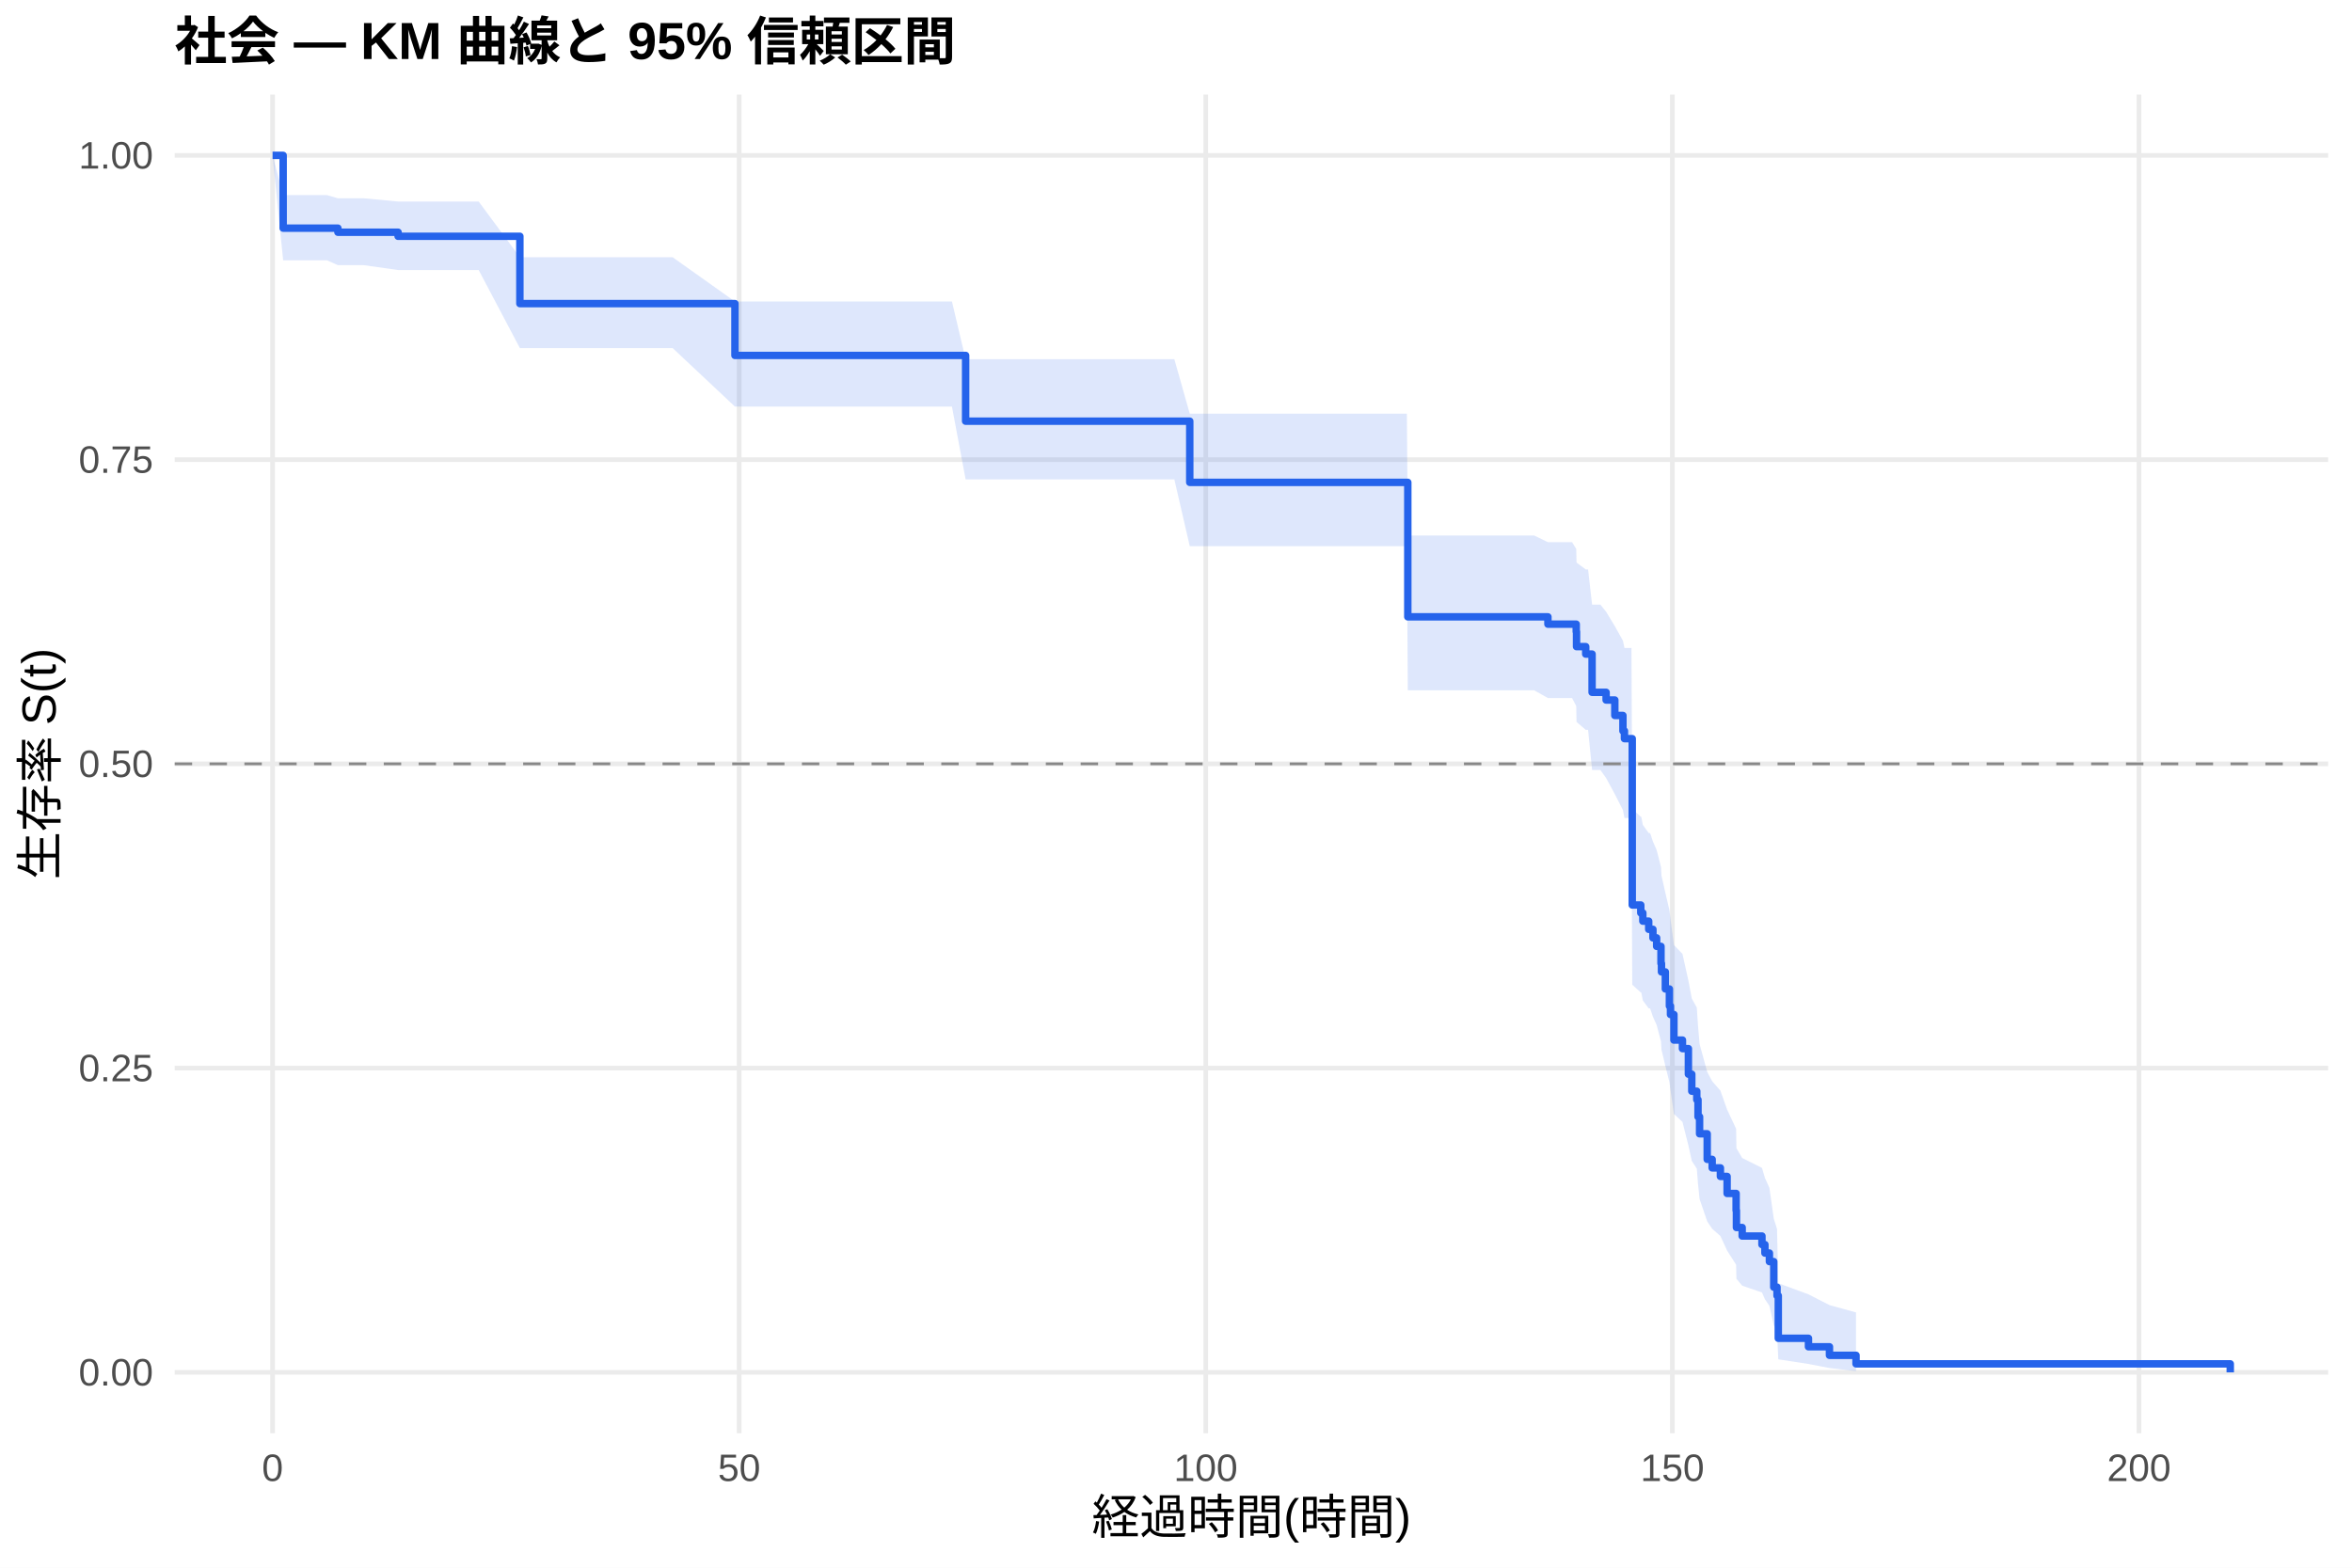
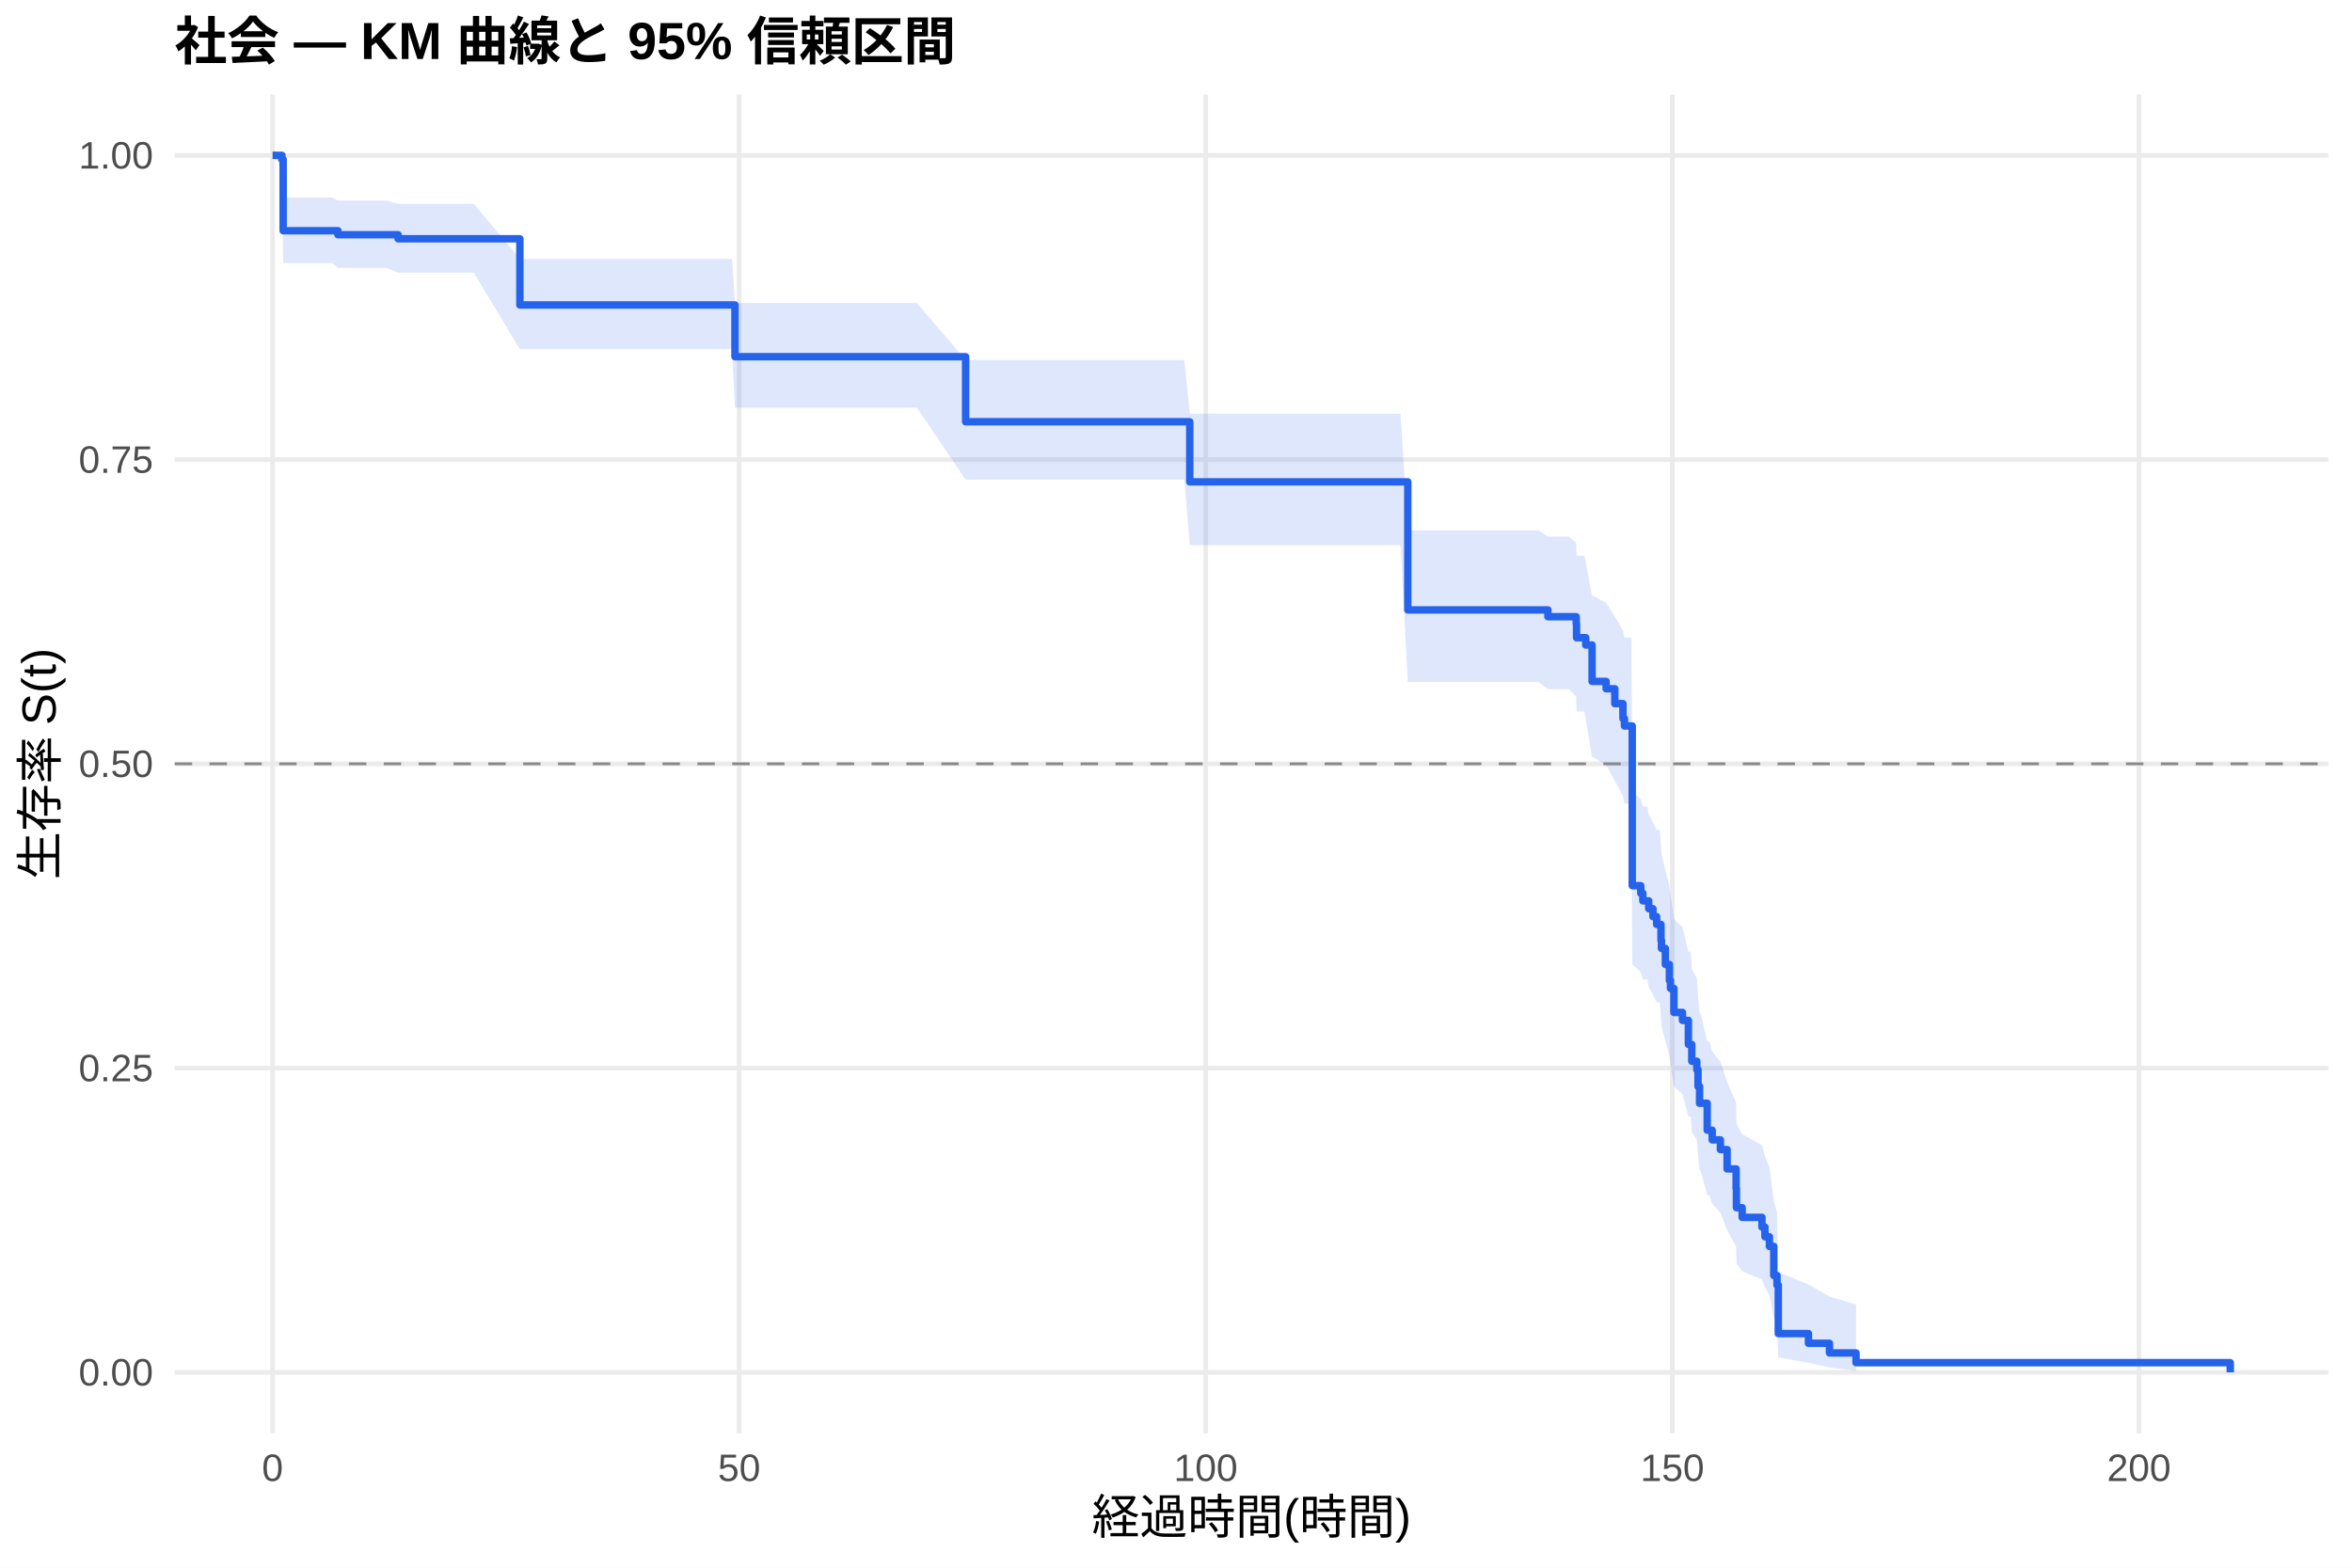
<svg xmlns="http://www.w3.org/2000/svg" width="540.00pt" height="360.00pt" viewBox="0 0 540.00 360.00">
  <g class="svglite">
    <defs>
      <style type="text/css">
    .svglite line, .svglite polyline, .svglite polygon, .svglite path, .svglite rect, .svglite circle {
      fill: none;
      stroke: #000000;
      stroke-linecap: round;
      stroke-linejoin: round;
      stroke-miterlimit: 10.00;
    }
    .svglite text {
      white-space: pre;
    }
    .svglite g.glyphgroup path {
      fill: inherit;
      stroke: none;
    }
  </style>
    </defs>
    <rect width="100%" height="100%" style="stroke: none; fill: #FFFFFF;" />
    <defs>
      <clipPath id="cpMC4wMHw1NDAuMDB8MC4wMHwzNjAuMDA=">
        <rect x="0.00" y="0.00" width="540.00" height="360.00" />
      </clipPath>
    </defs>
    <g clip-path="url(#cpMC4wMHw1NDAuMDB8MC4wMHwzNjAuMDA=)">
      <rect x="0" y="0.00" width="540.00" height="360.00" style="stroke-width: 1.07; stroke: none; fill: #FFFFFF;" />
    </g>
    <defs>
      <clipPath id="cpNDAuMTF8NTM0LjUyfDIxLjcxfDMyOS4xMg==">
        <rect x="40.11" y="21.71" width="494.41" height="307.41" />
      </clipPath>
    </defs>
    <g clip-path="url(#cpNDAuMTF8NTM0LjUyfDIxLjcxfDMyOS4xMg==)">
      <polyline points="40.11,315.14 534.52,315.14 " style="stroke-width: 1.07; stroke: #EBEBEB; stroke-linecap: butt;" />
      <polyline points="40.11,245.28 534.52,245.28 " style="stroke-width: 1.07; stroke: #EBEBEB; stroke-linecap: butt;" />
      <polyline points="40.11,175.41 534.52,175.41 " style="stroke-width: 1.07; stroke: #EBEBEB; stroke-linecap: butt;" />
      <polyline points="40.11,105.55 534.52,105.55 " style="stroke-width: 1.07; stroke: #EBEBEB; stroke-linecap: butt;" />
      <polyline points="40.11,35.68 534.52,35.68 " style="stroke-width: 1.07; stroke: #EBEBEB; stroke-linecap: butt;" />
      <polyline points="62.58,329.12 62.58,21.71 " style="stroke-width: 1.07; stroke: #EBEBEB; stroke-linecap: butt;" />
      <polyline points="169.71,329.12 169.71,21.71 " style="stroke-width: 1.07; stroke: #EBEBEB; stroke-linecap: butt;" />
      <polyline points="276.83,329.12 276.83,21.71 " style="stroke-width: 1.07; stroke: #EBEBEB; stroke-linecap: butt;" />
      <polyline points="383.96,329.12 383.96,21.71 " style="stroke-width: 1.07; stroke: #EBEBEB; stroke-linecap: butt;" />
      <polyline points="491.09,329.12 491.09,21.71 " style="stroke-width: 1.07; stroke: #EBEBEB; stroke-linecap: butt;" />
-       <polygon points="62.58,35.68 65.01,44.80 75.05,44.80 77.58,45.53 83.51,45.53 91.40,46.28 95.15,46.28 109.90,46.28 119.36,59.07 126.00,59.07 154.43,59.07 168.74,69.24 173.67,69.24 196.88,69.24 218.56,69.24 221.70,82.48 227.45,82.48 236.66,82.48 240.45,82.48 243.70,82.48 245.52,82.48 247.48,82.48 258.27,82.48 261.73,82.48 264.59,82.48 269.62,82.48 273.16,94.99 273.73,94.99 275.83,94.99 297.08,94.99 299.08,94.99 303.15,94.99 304.94,94.99 307.90,94.99 309.76,94.99 321.11,94.99 323.01,94.99 323.22,122.97 325.15,122.97 327.15,122.97 335.43,122.97 339.57,122.97 343.36,122.97 346.57,122.97 348.32,122.97 350.14,122.97 352.22,122.97 355.39,124.50 360.93,124.50 361.89,126.06 361.96,129.19 364.07,130.76 364.61,130.76 365.53,138.84 367.43,138.84 368.75,140.48 370.75,143.79 372.61,147.12 372.96,148.79 374.57,148.79 374.75,185.74 376.71,187.56 376.82,187.56 377.18,189.43 378.53,191.30 378.85,191.30 379.50,193.24 380.35,195.19 381.35,199.09 381.46,201.06 382.35,205.01 383.28,208.98 383.53,210.98 384.32,217.02 386.28,219.05 387.64,225.17 388.42,229.30 389.57,231.37 389.85,235.54 390.21,239.75 391.96,246.14 393.10,248.29 394.99,250.45 396.53,254.80 398.60,259.21 398.67,263.67 399.99,265.92 404.53,268.19 405.21,270.48 406.24,272.78 407.24,279.82 407.99,282.22 408.28,294.67 415.21,297.23 420.03,299.70 426.13,301.38 426.13,314.86 420.03,314.15 415.21,313.22 408.28,312.15 407.99,305.73 407.24,304.31 406.24,299.87 405.21,298.35 404.53,296.80 399.99,295.24 398.67,293.65 398.60,290.44 396.53,287.17 394.99,283.84 393.10,282.17 391.96,280.47 390.21,275.34 389.85,271.87 389.57,268.36 388.42,266.59 387.64,263.03 386.28,257.63 384.32,255.81 383.53,250.32 383.28,248.48 382.35,244.77 381.46,241.03 381.35,239.15 380.35,235.37 379.50,233.48 378.85,231.57 378.53,231.57 377.18,229.74 376.82,227.90 376.71,227.90 374.75,226.13 374.57,187.85 372.96,187.85 372.61,186.02 370.75,182.36 368.75,178.67 367.43,176.82 365.53,176.82 364.61,167.60 364.07,167.60 361.96,165.78 361.89,162.13 360.93,160.30 355.39,160.30 352.22,158.51 350.14,158.51 348.32,158.51 346.57,158.51 343.36,158.51 339.57,158.51 335.43,158.51 327.15,158.51 325.15,158.51 323.22,158.51 323.01,125.42 321.11,125.42 309.76,125.42 307.90,125.42 304.94,125.42 303.15,125.42 299.08,125.42 297.08,125.42 275.83,125.42 273.73,125.42 273.16,125.42 269.62,110.09 264.59,110.09 261.73,110.09 258.27,110.09 247.48,110.09 245.52,110.09 243.70,110.09 240.45,110.09 236.66,110.09 227.45,110.09 221.70,110.09 218.56,93.37 196.88,93.37 173.67,93.37 168.74,93.37 154.43,79.93 126.00,79.93 119.36,79.93 109.90,62.01 95.15,62.01 91.40,62.01 83.51,60.89 77.58,60.89 75.05,59.77 65.01,59.77 62.58,35.68 " style="stroke-width: 0.00; stroke: none; stroke-linecap: butt; fill: #2563EB; fill-opacity: 0.15;" />
-       <polyline points="62.58,35.68 65.01,44.80 75.05,44.80 77.58,45.53 83.51,45.53 91.40,46.28 95.15,46.28 109.90,46.28 119.36,59.07 126.00,59.07 154.43,59.07 168.74,69.24 173.67,69.24 196.88,69.24 218.56,69.24 221.70,82.48 227.45,82.48 236.66,82.48 240.45,82.48 243.70,82.48 245.52,82.48 247.48,82.48 258.27,82.48 261.73,82.48 264.59,82.48 269.62,82.48 273.16,94.99 273.73,94.99 275.83,94.99 297.08,94.99 299.08,94.99 303.15,94.99 304.94,94.99 307.90,94.99 309.76,94.99 321.11,94.99 323.01,94.99 323.22,122.97 325.15,122.97 327.15,122.97 335.43,122.97 339.57,122.97 343.36,122.97 346.57,122.97 348.32,122.97 350.14,122.97 352.22,122.97 355.39,124.50 360.93,124.50 361.89,126.06 361.96,129.19 364.07,130.76 364.61,130.76 365.53,138.84 367.43,138.84 368.75,140.48 370.75,143.79 372.61,147.12 372.96,148.79 374.57,148.79 374.75,185.74 376.71,187.56 376.82,187.56 377.18,189.43 378.53,191.30 378.85,191.30 379.50,193.24 380.35,195.19 381.35,199.09 381.46,201.06 382.35,205.01 383.28,208.98 383.53,210.98 384.32,217.02 386.28,219.05 387.64,225.17 388.42,229.30 389.57,231.37 389.85,235.54 390.21,239.75 391.96,246.14 393.10,248.29 394.99,250.45 396.53,254.80 398.60,259.21 398.67,263.67 399.99,265.92 404.53,268.19 405.21,270.48 406.24,272.78 407.24,279.82 407.99,282.22 408.28,294.67 415.21,297.23 420.03,299.70 426.13,301.38 " style="stroke-width: 1.07; stroke: none; stroke-linecap: butt;" />
-       <polyline points="426.13,314.86 420.03,314.15 415.21,313.22 408.28,312.15 407.99,305.73 407.24,304.31 406.24,299.87 405.21,298.35 404.53,296.80 399.99,295.24 398.67,293.65 398.60,290.44 396.53,287.17 394.99,283.84 393.10,282.17 391.96,280.47 390.21,275.34 389.85,271.87 389.57,268.36 388.42,266.59 387.64,263.03 386.28,257.63 384.32,255.81 383.53,250.32 383.28,248.48 382.35,244.77 381.46,241.03 381.35,239.15 380.35,235.37 379.50,233.48 378.85,231.57 378.53,231.57 377.18,229.74 376.82,227.90 376.71,227.90 374.75,226.13 374.57,187.85 372.96,187.85 372.61,186.02 370.75,182.36 368.75,178.67 367.43,176.82 365.53,176.82 364.61,167.60 364.07,167.60 361.96,165.78 361.89,162.13 360.93,160.30 355.39,160.30 352.22,158.51 350.14,158.51 348.32,158.51 346.57,158.51 343.36,158.51 339.57,158.51 335.43,158.51 327.15,158.51 325.15,158.51 323.22,158.51 323.01,125.42 321.11,125.42 309.76,125.42 307.90,125.42 304.94,125.42 303.15,125.42 299.08,125.42 297.08,125.42 275.83,125.42 273.73,125.42 273.16,125.42 269.62,110.09 264.59,110.09 261.73,110.09 258.27,110.09 247.48,110.09 245.52,110.09 243.70,110.09 240.45,110.09 236.66,110.09 227.45,110.09 221.70,110.09 218.56,93.37 196.88,93.37 173.67,93.37 168.74,93.37 154.43,79.93 126.00,79.93 119.36,79.93 109.90,62.01 95.15,62.01 91.40,62.01 83.51,60.89 77.58,60.89 75.05,59.77 65.01,59.77 62.58,35.68 " style="stroke-width: 1.07; stroke: none; stroke-linecap: butt;" />
-       <polyline points="62.58,35.68 65.01,35.68 65.01,52.39 75.05,52.39 75.05,52.39 77.58,52.39 77.58,53.33 83.51,53.33 83.51,53.33 91.40,53.33 91.40,54.26 95.15,54.26 95.15,54.26 109.90,54.26 109.90,54.26 119.36,54.26 119.36,69.72 126.00,69.72 126.00,69.72 154.43,69.72 154.43,69.72 168.74,69.72 168.74,81.62 173.67,81.62 173.67,81.62 196.88,81.62 196.88,81.62 218.56,81.62 218.56,81.62 221.70,81.62 221.70,96.72 227.45,96.72 227.45,96.72 236.66,96.72 236.66,96.72 240.45,96.72 240.45,96.72 243.70,96.72 243.70,96.72 245.52,96.72 245.52,96.72 247.48,96.72 247.48,96.72 258.27,96.72 258.27,96.72 261.73,96.72 261.73,96.72 264.59,96.72 264.59,96.72 269.62,96.72 269.62,96.72 273.16,96.72 273.16,110.77 273.73,110.77 273.73,110.77 275.83,110.77 275.83,110.77 297.08,110.77 297.08,110.77 299.08,110.77 299.08,110.77 303.15,110.77 303.15,110.77 304.94,110.77 304.94,110.77 307.90,110.77 307.90,110.77 309.76,110.77 309.76,110.77 321.11,110.77 321.11,110.77 323.01,110.77 323.01,110.77 323.22,110.77 323.22,141.65 325.15,141.65 325.15,141.65 327.15,141.65 327.15,141.65 335.43,141.65 335.43,141.65 339.57,141.65 339.57,141.65 343.36,141.65 343.36,141.65 346.57,141.65 346.57,141.65 348.32,141.65 348.32,141.65 350.14,141.65 350.14,141.65 352.22,141.65 352.22,141.65 355.39,141.65 355.39,143.33 360.93,143.33 360.93,143.33 361.89,143.33 361.89,145.05 361.96,145.05 361.96,148.49 364.07,148.49 364.07,150.20 364.61,150.20 364.61,150.20 365.53,150.20 365.53,158.98 367.43,158.98 367.43,158.98 368.75,158.98 368.75,160.75 370.75,160.75 370.75,164.30 372.61,164.30 372.61,167.85 372.96,167.85 372.96,169.62 374.57,169.62 374.57,169.62 374.75,169.62 374.75,207.82 376.71,207.82 376.71,209.64 376.82,209.64 376.82,209.64 377.18,209.64 377.18,211.53 378.53,211.53 378.53,213.41 378.85,213.41 378.85,213.41 379.50,213.41 379.50,215.37 380.35,215.37 380.35,217.32 381.35,217.32 381.35,221.24 381.46,221.24 381.46,223.19 382.35,223.19 382.35,227.10 383.28,227.10 383.28,231.02 383.53,231.02 383.53,232.97 384.32,232.97 384.32,238.84 386.28,238.84 386.28,240.80 387.64,240.80 387.64,246.67 388.42,246.67 388.42,250.58 389.57,250.58 389.57,252.54 389.85,252.54 389.85,256.45 390.21,256.45 390.21,260.36 391.96,260.36 391.96,266.23 393.10,266.23 393.10,268.19 394.99,268.19 394.99,270.15 396.53,270.15 396.53,274.06 398.60,274.06 398.60,277.97 398.67,277.97 398.67,281.88 399.99,281.88 399.99,283.84 404.53,283.84 404.53,285.80 405.21,285.80 405.21,287.75 406.24,287.75 406.24,289.71 407.24,289.71 407.24,295.58 407.99,295.58 407.99,297.54 408.28,297.54 408.28,307.32 415.21,307.32 415.21,309.27 420.03,309.27 420.03,311.23 426.13,311.23 426.13,313.19 512.05,313.19 512.05,315.14 " style="stroke-width: 1.71; stroke: #2563EB; stroke-linecap: butt;" />
+       <polygon points="62.58,35.68 64.73,35.68 65.01,45.34 76.22,45.34 77.58,46.07 88.69,46.07 91.40,46.81 97.15,46.81 108.79,46.81 119.36,59.44 123.54,59.44 139.64,59.44 168.07,59.44 168.74,69.58 187.31,69.58 210.52,69.58 221.70,82.69 232.20,82.69 241.09,82.69 250.30,82.69 254.09,82.69 257.34,82.69 259.16,82.69 261.12,82.69 271.91,82.69 273.16,95.00 275.37,95.00 278.23,95.00 283.26,95.00 287.37,95.00 289.48,95.00 310.72,95.00 312.72,95.00 316.79,95.00 318.58,95.00 321.54,95.00 323.22,121.78 323.40,121.78 334.75,121.78 336.65,121.78 338.79,121.78 340.79,121.78 349.07,121.78 353.22,121.78 355.39,123.22 357.00,123.22 360.21,123.22 361.89,124.68 361.96,127.63 363.79,127.63 364.07,129.15 365.53,136.85 365.86,136.85 368.75,138.43 370.75,141.60 372.61,144.80 372.96,146.40 374.57,146.40 374.75,181.76 376.71,183.49 377.18,185.23 378.25,185.23 378.53,187.02 379.50,188.81 380.35,190.61 381.07,190.61 381.35,194.27 381.46,196.11 382.35,199.80 383.28,203.51 383.53,205.38 384.32,211.01 386.28,212.90 387.64,218.61 388.21,218.61 388.42,222.59 389.57,224.59 389.85,228.63 390.21,232.69 390.46,232.69 391.96,239.16 392.49,239.16 393.10,241.46 394.99,243.77 396.53,248.46 398.60,253.21 398.67,258.05 399.99,260.49 404.53,262.97 405.21,265.46 406.24,267.98 407.24,275.70 407.99,278.34 408.28,292.12 415.21,294.96 420.03,297.71 426.13,299.58 426.13,314.82 420.03,314.01 415.21,312.94 408.28,311.70 407.99,304.25 407.24,302.60 406.24,297.41 405.21,295.62 404.53,293.80 399.99,291.96 398.67,290.10 398.60,286.30 396.53,282.42 394.99,278.47 393.10,276.46 392.49,274.44 391.96,274.44 390.46,268.84 390.21,268.84 389.85,265.32 389.57,261.77 388.42,259.99 388.21,256.39 387.64,256.39 386.28,251.26 384.32,249.53 383.53,244.32 383.28,242.58 382.35,239.06 381.46,235.53 381.35,233.75 381.07,230.19 380.35,230.19 379.50,228.43 378.53,226.67 378.25,224.90 377.18,224.90 376.71,223.20 374.75,221.49 374.57,184.56 372.96,184.56 372.61,182.80 370.75,179.27 368.75,175.71 365.86,173.92 365.53,173.92 364.07,165.14 363.79,163.37 361.96,163.37 361.89,159.97 360.21,158.27 357.00,158.27 355.39,158.27 353.22,156.61 349.07,156.61 340.79,156.61 338.79,156.61 336.65,156.61 334.75,156.61 323.40,156.61 323.22,156.61 321.54,125.19 318.58,125.19 316.79,125.19 312.72,125.19 310.72,125.19 289.48,125.19 287.37,125.19 283.26,125.19 278.23,125.19 275.37,125.19 273.16,125.19 271.91,110.14 261.12,110.14 259.16,110.14 257.34,110.14 254.09,110.14 250.30,110.14 241.09,110.14 232.20,110.14 221.70,110.14 210.52,93.62 187.31,93.62 168.74,93.62 168.07,80.19 139.64,80.19 123.54,80.19 119.36,80.19 108.79,62.62 97.15,62.62 91.40,62.62 88.69,61.51 77.58,61.51 76.22,60.40 65.01,60.40 64.73,38.37 62.58,35.68 " style="stroke-width: 0.00; stroke: none; stroke-linecap: butt; fill: #2563EB; fill-opacity: 0.15;" />
+       <polyline points="62.58,35.68 64.73,35.68 65.01,45.34 76.22,45.34 77.58,46.07 88.69,46.07 91.40,46.81 97.15,46.81 108.79,46.81 119.36,59.44 123.54,59.44 139.64,59.44 168.07,59.44 168.74,69.58 187.31,69.58 210.52,69.58 221.70,82.69 232.20,82.69 241.09,82.69 250.30,82.69 254.09,82.69 257.34,82.69 259.16,82.69 261.12,82.69 271.91,82.69 273.16,95.00 275.37,95.00 278.23,95.00 283.26,95.00 287.37,95.00 289.48,95.00 310.72,95.00 312.72,95.00 316.79,95.00 318.58,95.00 321.54,95.00 323.22,121.78 323.40,121.78 334.75,121.78 336.65,121.78 338.79,121.78 340.79,121.78 349.07,121.78 353.22,121.78 355.39,123.22 357.00,123.22 360.21,123.22 361.89,124.68 361.96,127.63 363.79,127.63 364.07,129.15 365.53,136.85 365.86,136.85 368.75,138.43 370.75,141.60 372.61,144.80 372.96,146.40 374.57,146.40 374.75,181.76 376.71,183.49 377.18,185.23 378.25,185.23 378.53,187.02 379.50,188.81 380.35,190.61 381.07,190.61 381.35,194.27 381.46,196.11 382.35,199.80 383.28,203.51 383.53,205.38 384.32,211.01 386.28,212.90 387.64,218.61 388.21,218.61 388.42,222.59 389.57,224.59 389.85,228.63 390.21,232.69 390.46,232.69 391.96,239.16 392.49,239.16 393.10,241.46 394.99,243.77 396.53,248.46 398.60,253.21 398.67,258.05 399.99,260.49 404.53,262.97 405.21,265.46 406.24,267.98 407.24,275.70 407.99,278.34 408.28,292.12 415.21,294.96 420.03,297.71 426.13,299.58 " style="stroke-width: 1.07; stroke: none; stroke-linecap: butt;" />
+       <polyline points="426.13,314.82 420.03,314.01 415.21,312.94 408.28,311.70 407.99,304.25 407.24,302.60 406.24,297.41 405.21,295.62 404.53,293.80 399.99,291.96 398.67,290.10 398.60,286.30 396.53,282.42 394.99,278.47 393.10,276.46 392.49,274.44 391.96,274.44 390.46,268.84 390.21,268.84 389.85,265.32 389.57,261.77 388.42,259.99 388.21,256.39 387.64,256.39 386.28,251.26 384.32,249.53 383.53,244.32 383.28,242.58 382.35,239.06 381.46,235.53 381.35,233.75 381.07,230.19 380.35,230.19 379.50,228.43 378.53,226.67 378.25,224.90 377.18,224.90 376.71,223.20 374.75,221.49 374.57,184.56 372.96,184.56 372.61,182.80 370.75,179.27 368.75,175.71 365.86,173.92 365.53,173.92 364.07,165.14 363.79,163.37 361.96,163.37 361.89,159.97 360.21,158.27 357.00,158.27 355.39,158.27 353.22,156.61 349.07,156.61 340.79,156.61 338.79,156.61 336.65,156.61 334.75,156.61 323.40,156.61 323.22,156.61 321.54,125.19 318.58,125.19 316.79,125.19 312.72,125.19 310.72,125.19 289.48,125.19 287.37,125.19 283.26,125.19 278.23,125.19 275.37,125.19 273.16,125.19 271.91,110.14 261.12,110.14 259.16,110.14 257.34,110.14 254.09,110.14 250.30,110.14 241.09,110.14 232.20,110.14 221.70,110.14 210.52,93.62 187.31,93.62 168.74,93.62 168.07,80.19 139.64,80.19 123.54,80.19 119.36,80.19 108.79,62.62 97.15,62.62 91.40,62.62 88.69,61.51 77.58,61.51 76.22,60.40 65.01,60.40 64.73,38.37 62.58,35.68 " style="stroke-width: 1.07; stroke: none; stroke-linecap: butt;" />
+       <polyline points="62.58,35.68 64.73,35.68 64.73,36.59 65.01,36.59 65.01,52.98 76.22,52.98 76.22,52.98 77.58,52.98 77.58,53.90 88.69,53.90 88.69,53.90 91.40,53.90 91.40,54.83 97.15,54.83 97.15,54.83 108.79,54.83 108.79,54.83 119.36,54.83 119.36,70.03 123.54,70.03 123.54,70.03 139.64,70.03 139.64,70.03 168.07,70.03 168.07,70.03 168.74,70.03 168.74,81.91 187.31,81.91 187.31,81.91 210.52,81.91 210.52,81.91 221.70,81.91 221.70,96.85 232.20,96.85 232.20,96.85 241.09,96.85 241.09,96.85 250.30,96.85 250.30,96.85 254.09,96.85 254.09,96.85 257.34,96.85 257.34,96.85 259.16,96.85 259.16,96.85 261.12,96.85 261.12,96.85 271.91,96.85 271.91,96.85 273.16,96.85 273.16,110.65 275.37,110.65 275.37,110.65 278.23,110.65 278.23,110.65 283.26,110.65 283.26,110.65 287.37,110.65 287.37,110.65 289.48,110.65 289.48,110.65 310.72,110.65 310.72,110.65 312.72,110.65 312.72,110.65 316.79,110.65 316.79,110.65 318.58,110.65 318.58,110.65 321.54,110.65 321.54,110.65 323.22,110.65 323.22,140.06 323.40,140.06 323.40,140.06 334.75,140.06 334.75,140.06 336.65,140.06 336.65,140.06 338.79,140.06 338.79,140.06 340.79,140.06 340.79,140.06 349.07,140.06 349.07,140.06 353.22,140.06 353.22,140.06 355.39,140.06 355.39,141.62 357.00,141.62 357.00,141.62 360.21,141.62 360.21,141.62 361.89,141.62 361.89,143.23 361.96,143.23 361.96,146.44 363.79,146.44 363.79,146.44 364.07,146.44 364.07,148.11 365.53,148.11 365.53,156.47 365.86,156.47 365.86,156.47 368.75,156.47 368.75,158.17 370.75,158.17 370.75,161.58 372.61,161.58 372.61,165.00 372.96,165.00 372.96,166.70 374.57,166.70 374.57,166.70 374.75,166.70 374.75,203.38 376.71,203.38 376.71,205.12 377.18,205.12 377.18,206.87 378.25,206.87 378.25,206.87 378.53,206.87 378.53,208.67 379.50,208.67 379.50,210.48 380.35,210.48 380.35,212.28 381.07,212.28 381.07,212.28 381.35,212.28 381.35,215.96 381.46,215.96 381.46,217.79 382.35,217.79 382.35,221.47 383.28,221.47 383.28,225.14 383.53,225.14 383.53,226.98 384.32,226.98 384.32,232.49 386.28,232.49 386.28,234.32 387.64,234.32 387.64,239.83 388.21,239.83 388.21,239.83 388.42,239.83 388.42,243.70 389.57,243.70 389.57,245.63 389.85,245.63 389.85,249.49 390.21,249.49 390.21,253.35 390.46,253.35 390.46,253.35 391.96,253.35 391.96,259.53 392.49,259.53 392.49,259.53 393.10,259.53 393.10,261.76 394.99,261.76 394.99,263.98 396.53,263.98 396.53,268.43 398.60,268.43 398.60,272.88 398.67,272.88 398.67,277.33 399.99,277.33 399.99,279.55 404.53,279.55 404.53,281.78 405.21,281.78 405.21,284.00 406.24,284.00 406.24,286.22 407.24,286.22 407.24,292.90 407.99,292.90 407.99,295.12 408.28,295.12 408.28,306.24 415.21,306.24 415.21,308.47 420.03,308.47 420.03,310.69 426.13,310.69 426.13,312.92 512.05,312.92 512.05,315.14 " style="stroke-width: 1.71; stroke: #2563EB; stroke-linecap: butt;" />
      <line x1="40.11" y1="175.41" x2="534.52" y2="175.41" style="stroke-width: 0.64; stroke: #888888; stroke-dasharray: 4.00,4.00; stroke-linecap: butt;" />
    </g>
    <g clip-path="url(#cpMC4wMHw1NDAuMDB8MC4wMHwzNjAuMDA=)">
      <text x="35.18" y="318.17" text-anchor="end" style="font-size: 8.80px;fill: #4D4D4D; font-family: &quot;Liberation Sans&quot;;" textLength="17.11px" lengthAdjust="spacingAndGlyphs">0.00</text>
      <text x="35.18" y="248.30" text-anchor="end" style="font-size: 8.80px;fill: #4D4D4D; font-family: &quot;Liberation Sans&quot;;" textLength="17.11px" lengthAdjust="spacingAndGlyphs">0.25</text>
      <text x="35.18" y="178.44" text-anchor="end" style="font-size: 8.80px;fill: #4D4D4D; font-family: &quot;Liberation Sans&quot;;" textLength="17.11px" lengthAdjust="spacingAndGlyphs">0.50</text>
      <text x="35.18" y="108.57" text-anchor="end" style="font-size: 8.80px;fill: #4D4D4D; font-family: &quot;Liberation Sans&quot;;" textLength="17.11px" lengthAdjust="spacingAndGlyphs">0.75</text>
      <text x="35.18" y="38.71" text-anchor="end" style="font-size: 8.80px;fill: #4D4D4D; font-family: &quot;Liberation Sans&quot;;" textLength="17.11px" lengthAdjust="spacingAndGlyphs">1.00</text>
      <text x="62.58" y="340.10" text-anchor="middle" style="font-size: 8.80px;fill: #4D4D4D; font-family: &quot;Liberation Sans&quot;;" textLength="4.89px" lengthAdjust="spacingAndGlyphs">0</text>
      <text x="169.71" y="340.10" text-anchor="middle" style="font-size: 8.80px;fill: #4D4D4D; font-family: &quot;Liberation Sans&quot;;" textLength="9.78px" lengthAdjust="spacingAndGlyphs">50</text>
      <text x="276.83" y="340.10" text-anchor="middle" style="font-size: 8.80px;fill: #4D4D4D; font-family: &quot;Liberation Sans&quot;;" textLength="14.67px" lengthAdjust="spacingAndGlyphs">100</text>
      <text x="383.96" y="340.10" text-anchor="middle" style="font-size: 8.80px;fill: #4D4D4D; font-family: &quot;Liberation Sans&quot;;" textLength="14.67px" lengthAdjust="spacingAndGlyphs">150</text>
      <text x="491.09" y="340.10" text-anchor="middle" style="font-size: 8.80px;fill: #4D4D4D; font-family: &quot;Liberation Sans&quot;;" textLength="14.67px" lengthAdjust="spacingAndGlyphs">200</text>
      <text x="287.32" y="352.24" text-anchor="middle" style="font-size: 11.00px; font-family: &quot;Liberation Sans&quot;;" textLength="73.31px" lengthAdjust="spacingAndGlyphs">経過時間(時間)</text>
      <text transform="translate(13.05,175.41) rotate(-90)" text-anchor="middle" style="font-size: 11.00px; font-family: &quot;Liberation Sans&quot;;" textLength="53.78px" lengthAdjust="spacingAndGlyphs">生存率 S(t)</text>
      <text x="40.11" y="13.74" style="font-size: 12.00px; font-weight: bold; font-family: &quot;Liberation Sans&quot;;" textLength="179.33px" lengthAdjust="spacingAndGlyphs">社会 — KM 曲線と 95% 信頼区間</text>
    </g>
  </g>
</svg>
